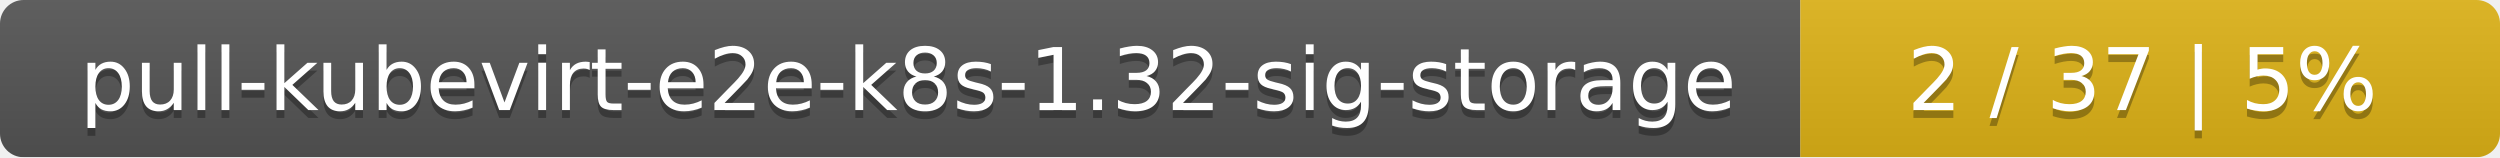
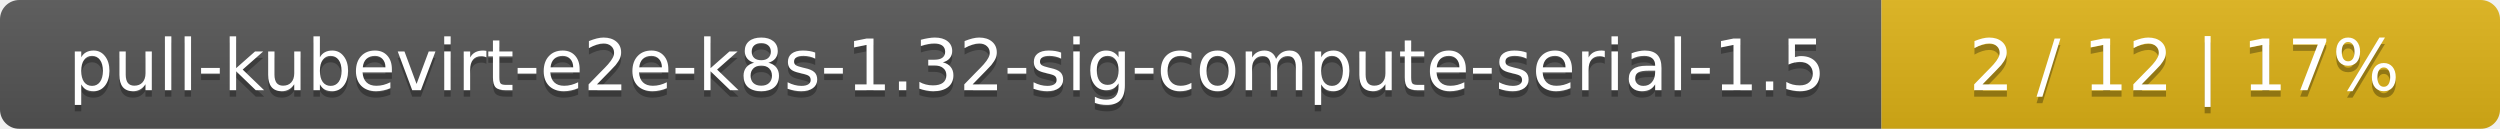
- <svg xmlns="http://www.w3.org/2000/svg" width="318" height="20">
+ <svg xmlns="http://www.w3.org/2000/svg" width="388" height="20">
  <linearGradient id="smooth" x2="0" y2="100%">
    <stop offset="0" stop-color="#bbb" stop-opacity=".1" />
    <stop offset="1" stop-opacity=".1" />
  </linearGradient>
  <mask id="round">
-     <rect width="318" height="20" rx="3" fill="#fff" />
+     <rect width="388" height="20" rx="3" fill="#fff" />
  </mask>
  <g mask="url(#round)">
-     <rect width="229" height="20" fill="#555" />
-     <rect x="229" width="89" height="20" fill="#dfb317" />
-     <rect width="318" height="20" fill="url(#smooth)" />
+     <rect width="292" height="20" fill="#555" />
+     <rect x="292" width="96" height="20" fill="#dfb317" />
+     <rect width="388" height="20" fill="url(#smooth)" />
  </g>
  <g fill="#fff" text-anchor="middle" font-family="DejaVu Sans,Verdana,Geneva,sans-serif" font-size="11">
-     <text x="115.5" y="15" fill="#010101" fill-opacity=".3">pull-kubevirt-e2e-k8s-1.32-sig-storage</text>
-     <text x="115.5" y="14">pull-kubevirt-e2e-k8s-1.32-sig-storage</text>
-     <text x="272.5" y="15" fill="#010101" fill-opacity=".3">2 / 37    |    5%</text>
-     <text x="272.5" y="14">2 / 37    |    5%</text>
+     <text x="147" y="15" fill="#010101" fill-opacity=".3">pull-kubevirt-e2e-k8s-1.32-sig-compute-serial-1.5</text>
+     <text x="147" y="14">pull-kubevirt-e2e-k8s-1.32-sig-compute-serial-1.5</text>
+     <text x="339" y="15" fill="#010101" fill-opacity=".3">2 / 12    |    17%</text>
+     <text x="339" y="14">2 / 12    |    17%</text>
  </g>
</svg>
